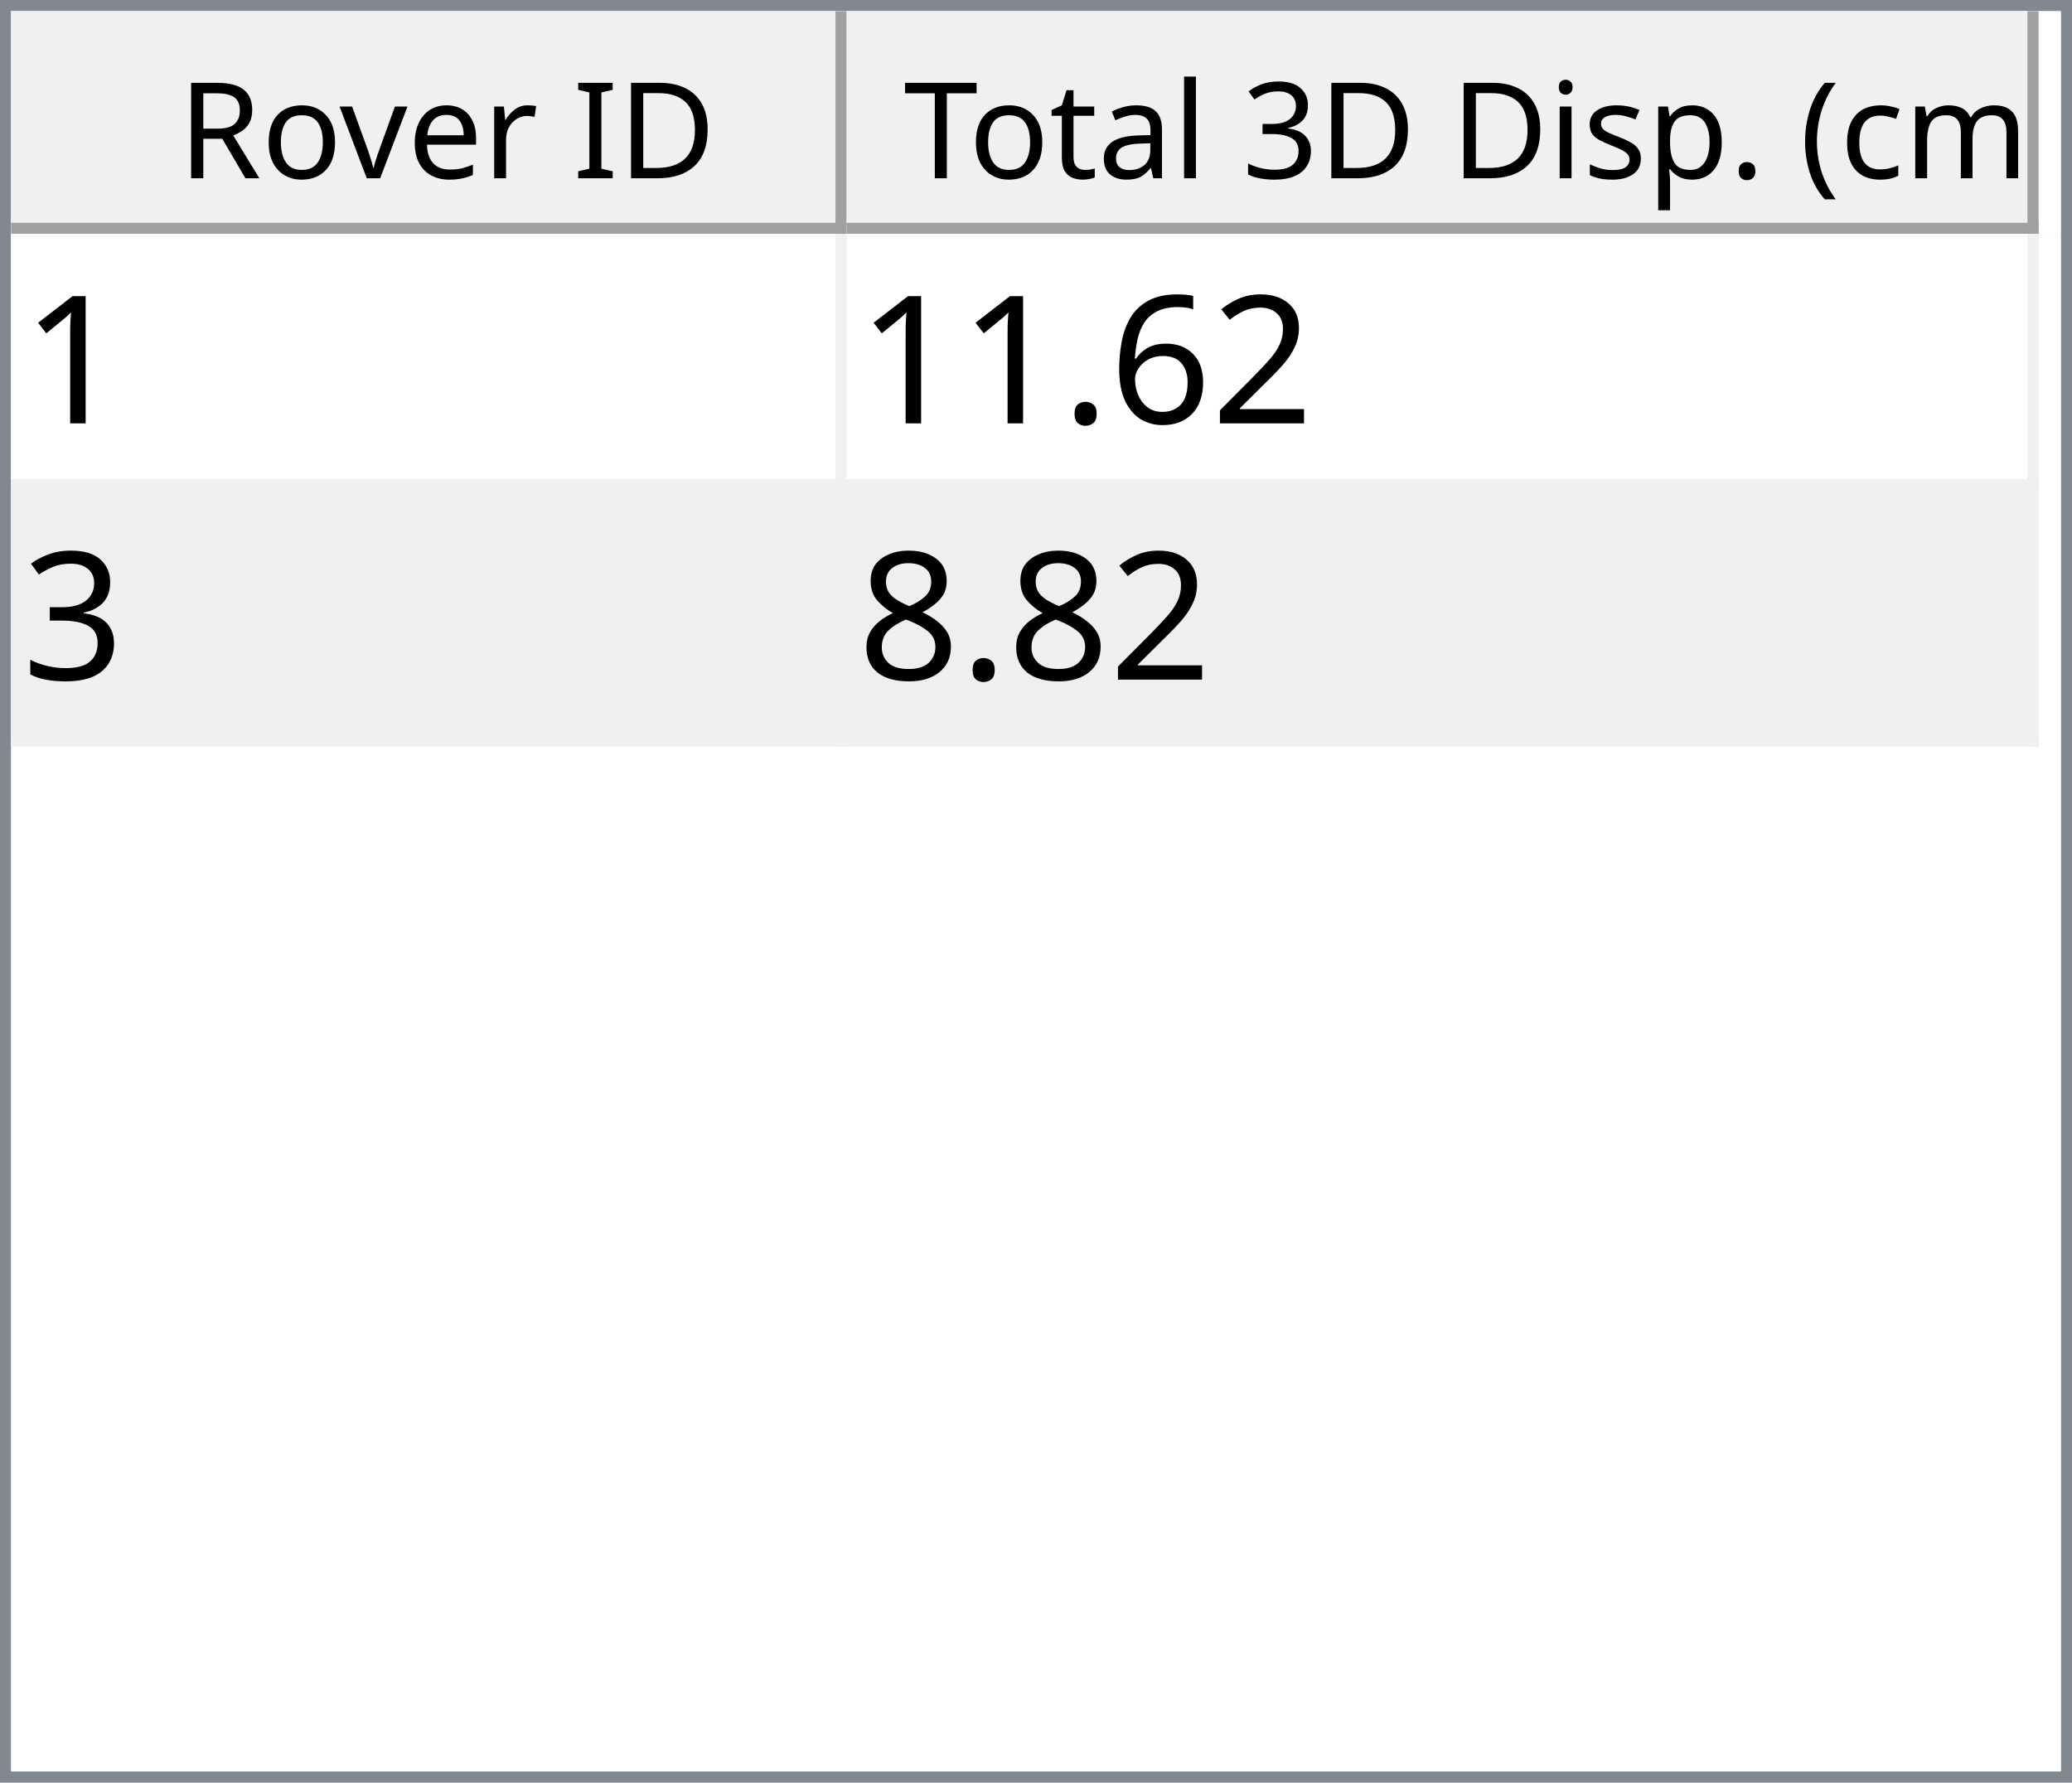
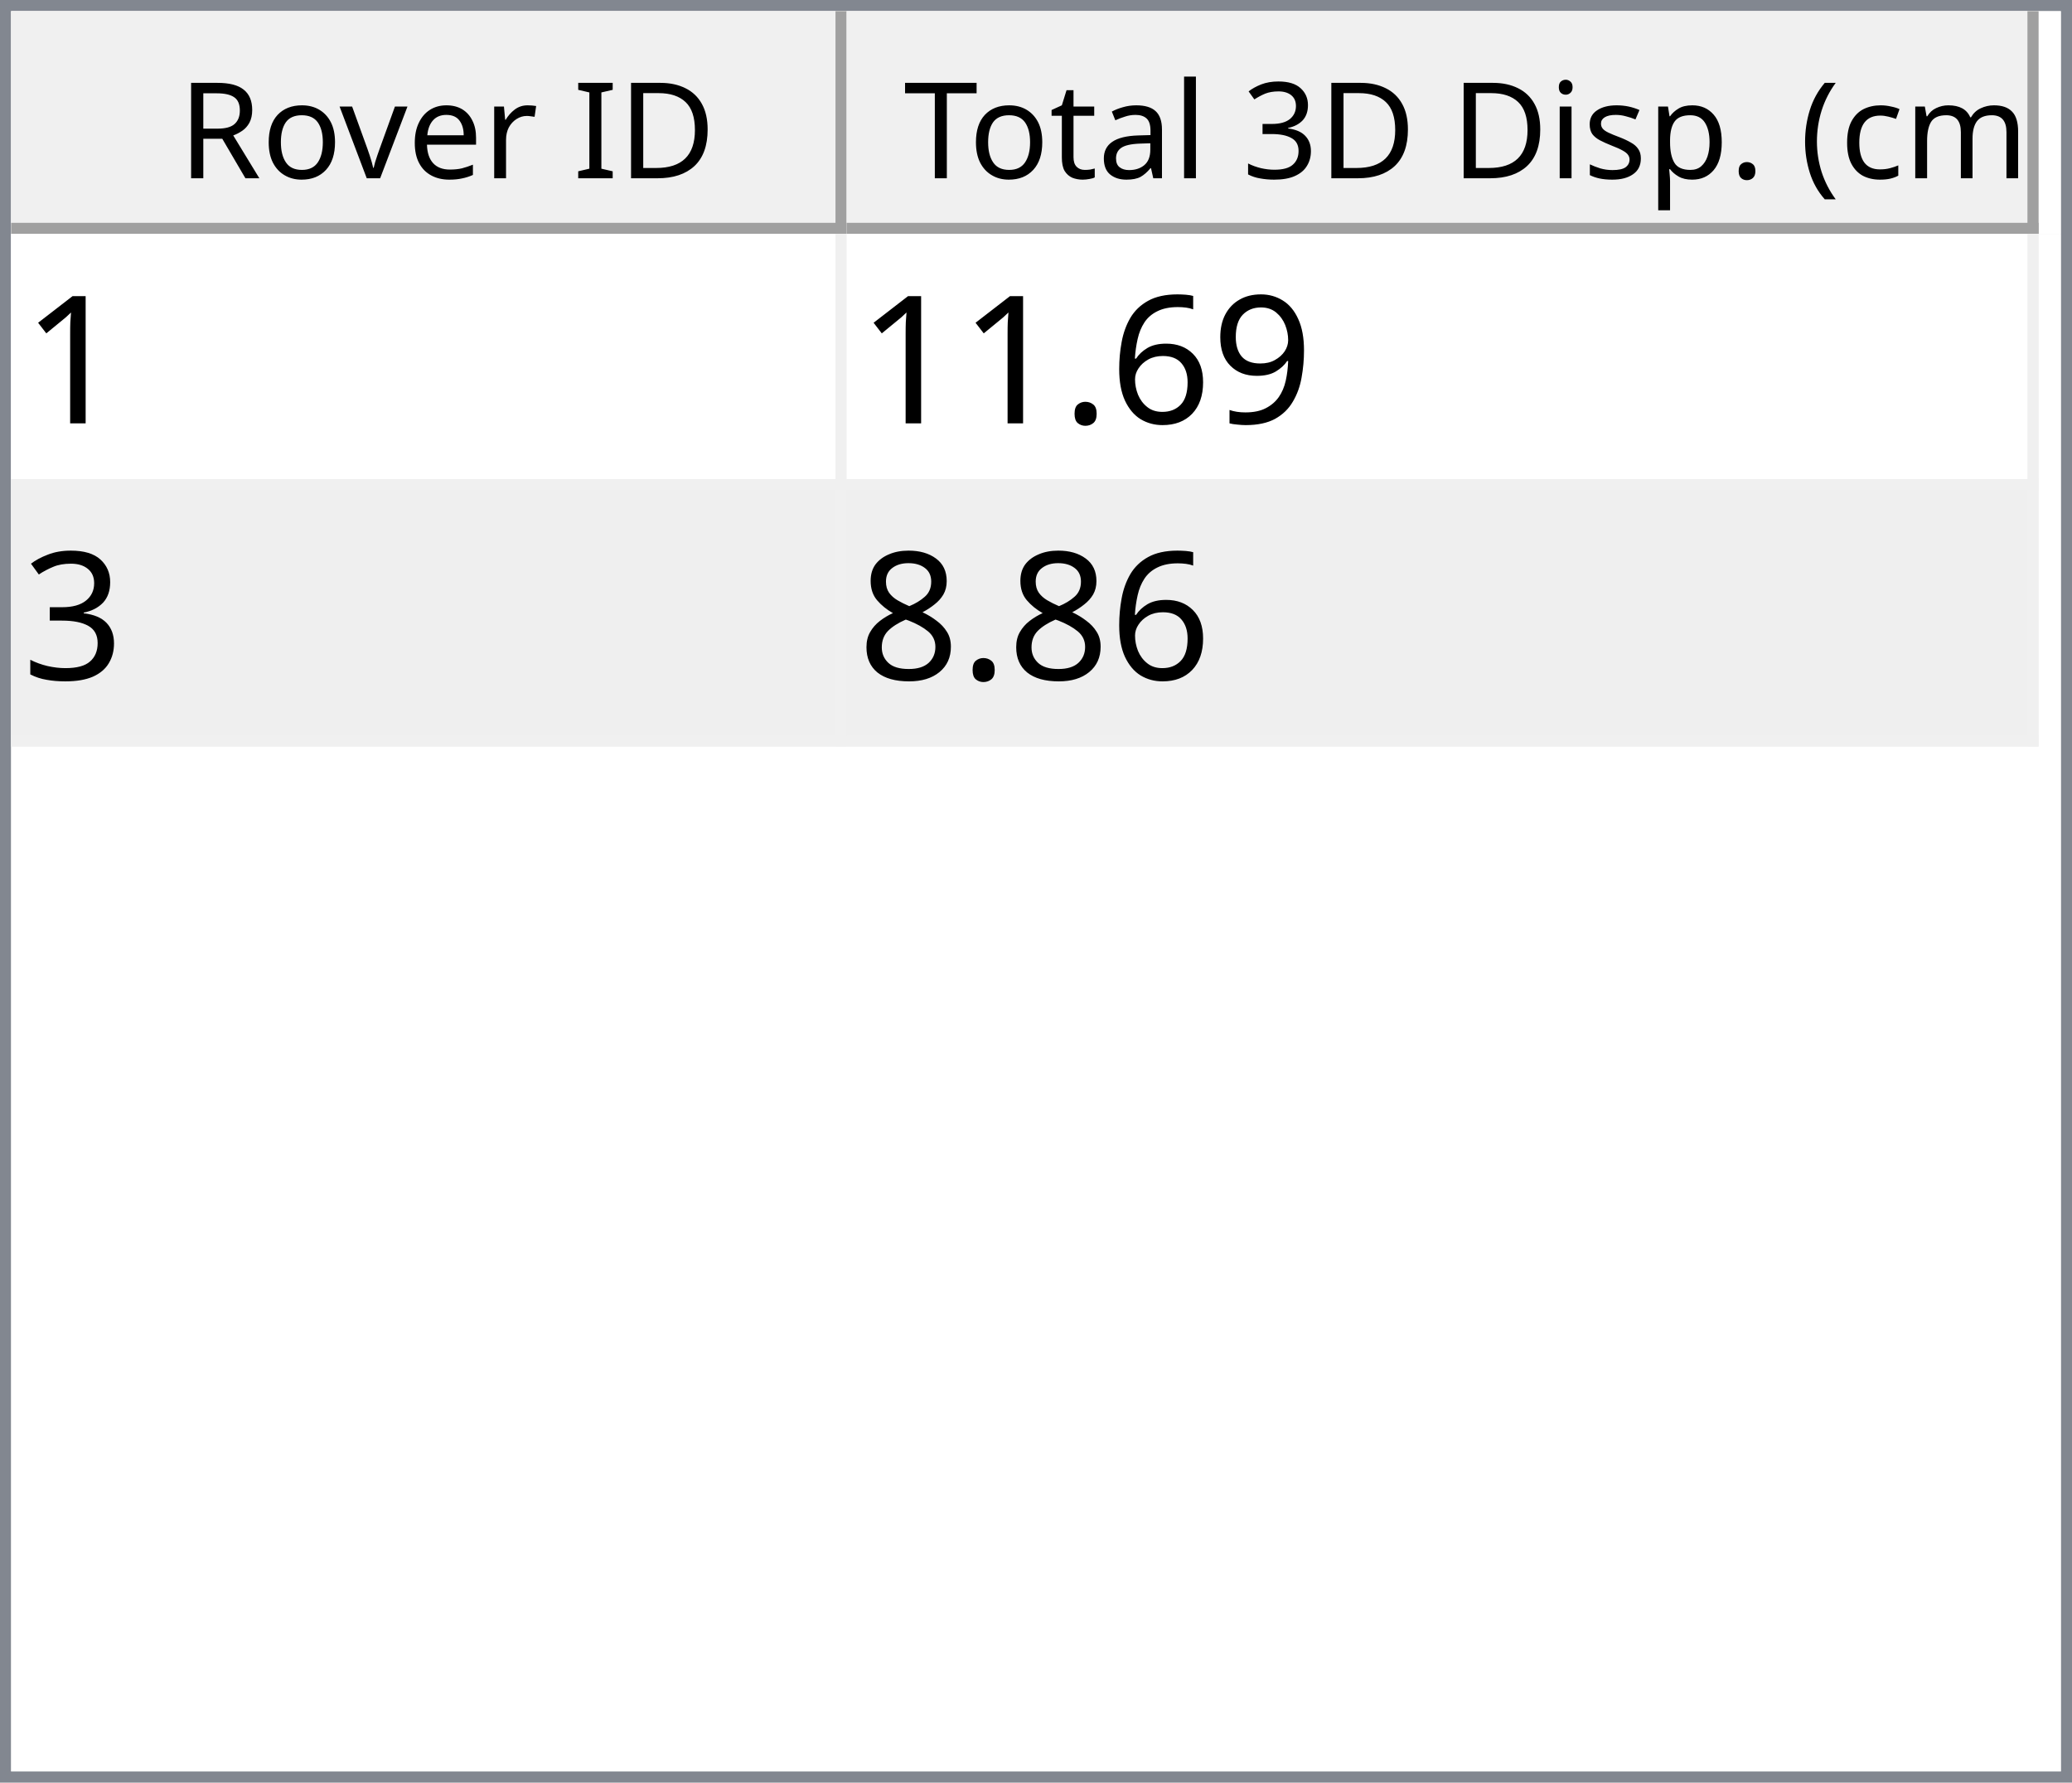
<svg xmlns="http://www.w3.org/2000/svg" style="fill-opacity:1; color-rendering:auto; color-interpolation:auto; text-rendering:auto; stroke:black; stroke-linecap:square; stroke-miterlimit:10; shape-rendering:auto; stroke-opacity:1; fill:black; stroke-dasharray:none; font-weight:normal; stroke-width:1; font-family:'Dialog'; font-style:normal; stroke-linejoin:miter; font-size:12px; stroke-dashoffset:0; image-rendering:auto;" width="186" height="160">
  <defs id="genericDefs" />
  <g>
    <defs id="defs1">
      <clipPath clipPathUnits="userSpaceOnUse" id="clipPath1">
        <path d="M0 0 L186 0 L186 160 L0 160 L0 0 Z" />
      </clipPath>
      <clipPath clipPathUnits="userSpaceOnUse" id="clipPath2">
        <path d="M0 0 L0 160 L186 160 L186 0 Z" />
      </clipPath>
      <clipPath clipPathUnits="userSpaceOnUse" id="clipPath3">
        <path d="M0 0 L0 20 L184 20 L184 0 Z" />
      </clipPath>
      <clipPath clipPathUnits="userSpaceOnUse" id="clipPath4">
        <path d="M0 0 L0 20 L75 20 L75 0 Z" />
      </clipPath>
      <clipPath clipPathUnits="userSpaceOnUse" id="clipPath5">
        <path d="M1 1 L1 19 L74 19 L74 1 Z" />
      </clipPath>
      <clipPath clipPathUnits="userSpaceOnUse" id="clipPath6">
        <path d="M0 0 L0 18 L73 18 L73 0 Z" />
      </clipPath>
      <clipPath clipPathUnits="userSpaceOnUse" id="clipPath7">
        <path d="M-0.5 -0.5 L-0.5 19.5 L74.5 19.5 L74.5 -0.5 Z" />
      </clipPath>
      <clipPath clipPathUnits="userSpaceOnUse" id="clipPath8">
        <path d="M0 0 L0 20 L107 20 L107 0 Z" />
      </clipPath>
      <clipPath clipPathUnits="userSpaceOnUse" id="clipPath9">
        <path d="M1 1 L1 19 L106 19 L106 1 Z" />
      </clipPath>
      <clipPath clipPathUnits="userSpaceOnUse" id="clipPath10">
        <path d="M0 0 L0 18 L105 18 L105 0 Z" />
      </clipPath>
      <clipPath clipPathUnits="userSpaceOnUse" id="clipPath11">
        <path d="M-0.5 -0.5 L-0.5 19.5 L106.5 19.5 L106.5 -0.5 Z" />
      </clipPath>
      <clipPath clipPathUnits="userSpaceOnUse" id="clipPath12">
        <path d="M0 0 L0 138 L184 138 L184 0 Z" />
      </clipPath>
      <clipPath clipPathUnits="userSpaceOnUse" id="clipPath13">
        <path d="M0 0 L0 46 L182 46 L182 0 Z" />
      </clipPath>
      <clipPath clipPathUnits="userSpaceOnUse" id="clipPath14">
        <path d="M-0.5 -0.5 L-0.5 45.5 L181.5 45.5 L181.5 -0.5 Z" />
      </clipPath>
      <clipPath clipPathUnits="userSpaceOnUse" id="clipPath15">
        <path d="M0 0 L0 22 L74 22 L74 0 Z" />
      </clipPath>
      <clipPath clipPathUnits="userSpaceOnUse" id="clipPath16">
        <path d="M0 0 L0 22 L106 22 L106 0 Z" />
      </clipPath>
      <font horiz-adv-x="64.551" id="font1">
        <font-face ascent="107.91" descent="25.098" units-per-em="100" style="font-style:normal; font-family:Segoe UI; font-weight:normal;" />
        <missing-glyph horiz-adv-x="64.551" d="M8.109 0 L8.109 68.266 L56.453 68.266 L56.453 0 L8.109 0 ZM15.328 7.234 L49.219 7.234 L49.219 61.031 L15.328 61.031 L15.328 7.234 Z" />
        <glyph unicode="D" horiz-adv-x="70.117" d="M9.188 0 L9.188 70.016 L28.516 70.016 Q65.531 70.016 65.531 35.891 Q65.531 19.672 55.25 9.836 Q44.969 0 27.734 0 L9.188 0 ZM17.391 62.594 L17.391 7.422 L27.828 7.422 Q41.609 7.422 49.273 14.797 Q56.938 22.172 56.938 35.688 Q56.938 62.594 28.328 62.594 L17.391 62.594 Z" />
        <glyph unicode="I" horiz-adv-x="26.611" d="M17.391 0 L9.188 0 L9.188 70.016 L17.391 70.016 L17.391 0 Z" />
        <glyph unicode=" " horiz-adv-x="27.393" d="" />
        <glyph unicode="r" horiz-adv-x="34.766" d="M34.188 41.891 Q32.078 43.5 28.125 43.5 Q23 43.5 19.555 38.672 Q16.109 33.844 16.109 25.484 L16.109 0 L8.109 0 L8.109 50 L16.109 50 L16.109 39.703 L16.312 39.703 Q18.016 44.969 21.531 47.922 Q25.047 50.875 29.391 50.875 Q32.516 50.875 34.188 50.203 L34.188 41.891 Z" />
        <glyph unicode="e" horiz-adv-x="52.295" d="M48.297 23 L12.984 23 Q13.188 14.656 17.484 10.109 Q21.781 5.562 29.297 5.562 Q37.75 5.562 44.828 11.141 L44.828 3.609 Q38.234 -1.172 27.391 -1.172 Q16.797 -1.172 10.742 5.641 Q4.688 12.453 4.688 24.812 Q4.688 36.469 11.305 43.82 Q17.922 51.172 27.734 51.172 Q37.547 51.172 42.922 44.828 Q48.297 38.484 48.297 27.203 L48.297 23 ZM40.094 29.781 Q40.047 36.719 36.75 40.578 Q33.453 44.438 27.594 44.438 Q21.922 44.438 17.969 40.383 Q14.016 36.328 13.094 29.781 L40.094 29.781 Z" />
        <glyph unicode="v" horiz-adv-x="47.9" d="M47.406 50 L27.484 0 L19.625 0 L0.688 50 L9.469 50 L22.172 13.672 Q23.578 9.672 23.922 6.688 L24.125 6.688 Q24.609 10.453 25.688 13.484 L38.969 50 L47.406 50 Z" />
        <glyph unicode="o" horiz-adv-x="58.594" d="M29 -1.172 Q17.922 -1.172 11.305 5.836 Q4.688 12.844 4.688 24.422 Q4.688 37.016 11.57 44.094 Q18.453 51.172 30.172 51.172 Q41.359 51.172 47.633 44.289 Q53.906 37.406 53.906 25.203 Q53.906 13.234 47.141 6.031 Q40.375 -1.172 29 -1.172 ZM29.594 44.438 Q21.875 44.438 17.383 39.188 Q12.891 33.938 12.891 24.703 Q12.891 15.828 17.43 10.695 Q21.969 5.562 29.594 5.562 Q37.359 5.562 41.531 10.594 Q45.703 15.625 45.703 24.906 Q45.703 34.281 41.531 39.359 Q37.359 44.438 29.594 44.438 Z" />
        <glyph unicode="R" horiz-adv-x="59.814" d="M59.375 0 L49.609 0 L37.891 19.625 Q36.281 22.359 34.766 24.289 Q33.25 26.219 31.664 27.438 Q30.078 28.656 28.25 29.219 Q26.422 29.781 24.125 29.781 L17.391 29.781 L17.391 0 L9.188 0 L9.188 70.016 L30.078 70.016 Q34.672 70.016 38.555 68.867 Q42.438 67.719 45.289 65.375 Q48.141 63.031 49.758 59.547 Q51.375 56.062 51.375 51.375 Q51.375 47.703 50.273 44.656 Q49.172 41.609 47.148 39.211 Q45.125 36.812 42.266 35.133 Q39.406 33.453 35.844 32.516 L35.844 32.328 Q37.594 31.547 38.891 30.547 Q40.188 29.547 41.359 28.18 Q42.531 26.812 43.68 25.078 Q44.828 23.344 46.234 21.047 L59.375 0 ZM17.391 62.594 L17.391 37.203 L28.516 37.203 Q31.594 37.203 34.203 38.133 Q36.812 39.062 38.719 40.797 Q40.625 42.531 41.703 45.047 Q42.781 47.562 42.781 50.688 Q42.781 56.297 39.141 59.445 Q35.5 62.594 28.609 62.594 L17.391 62.594 Z" />
        <glyph unicode=")" horiz-adv-x="30.176" d="M8.297 -15.922 L1.172 -15.922 Q16.406 2.344 16.406 26.812 Q16.406 51.469 1.078 70.016 L8.297 70.016 Q23.531 52.156 23.531 26.703 Q23.531 1.375 8.297 -15.922 Z" />
        <glyph unicode="m" horiz-adv-x="86.133" d="M79.109 0 L71.094 0 L71.094 28.719 Q71.094 37.016 68.531 40.727 Q65.969 44.438 59.906 44.438 Q54.781 44.438 51.195 39.75 Q47.609 35.062 47.609 28.516 L47.609 0 L39.594 0 L39.594 29.688 Q39.594 44.438 28.219 44.438 Q22.953 44.438 19.531 40.016 Q16.109 35.594 16.109 28.516 L16.109 0 L8.109 0 L8.109 50 L16.109 50 L16.109 42.094 L16.312 42.094 Q21.625 51.172 31.844 51.172 Q36.969 51.172 40.773 48.312 Q44.578 45.453 46 40.828 Q51.562 51.172 62.594 51.172 Q79.109 51.172 79.109 30.812 L79.109 0 Z" />
        <glyph unicode="c" horiz-adv-x="46.191" d="M42.188 2.297 Q36.422 -1.172 28.516 -1.172 Q17.828 -1.172 11.258 5.789 Q4.688 12.75 4.688 23.828 Q4.688 36.188 11.766 43.68 Q18.844 51.172 30.672 51.172 Q37.25 51.172 42.281 48.734 L42.281 40.531 Q36.719 44.438 30.375 44.438 Q22.703 44.438 17.797 38.945 Q12.891 33.453 12.891 24.516 Q12.891 15.719 17.508 10.641 Q22.125 5.562 29.891 5.562 Q36.422 5.562 42.188 9.906 L42.188 2.297 Z" />
        <glyph unicode="(" horiz-adv-x="30.176" d="M29.109 -15.922 L21.969 -15.922 Q6.844 1.375 6.844 26.703 Q6.844 52.156 21.969 70.016 L29.203 70.016 Q13.875 51.469 13.875 26.812 Q13.875 2.344 29.109 -15.922 Z" />
        <glyph unicode="." horiz-adv-x="21.68" d="M10.891 -1.078 Q8.641 -1.078 7.055 0.539 Q5.469 2.156 5.469 4.391 Q5.469 6.641 7.055 8.273 Q8.641 9.906 10.891 9.906 Q13.188 9.906 14.797 8.273 Q16.406 6.641 16.406 4.391 Q16.406 2.156 14.797 0.539 Q13.188 -1.078 10.891 -1.078 Z" />
        <glyph unicode="p" horiz-adv-x="58.789" d="M16.312 7.234 L16.109 7.234 L16.109 -23 L8.109 -23 L8.109 50 L16.109 50 L16.109 41.219 L16.312 41.219 Q22.219 51.172 33.594 51.172 Q43.266 51.172 48.688 44.461 Q54.109 37.75 54.109 26.469 Q54.109 13.922 48 6.375 Q41.891 -1.172 31.297 -1.172 Q21.578 -1.172 16.312 7.234 ZM16.109 27.391 L16.109 20.406 Q16.109 14.203 20.141 9.883 Q24.172 5.562 30.375 5.562 Q37.641 5.562 41.773 11.133 Q45.906 16.703 45.906 26.609 Q45.906 34.969 42.047 39.703 Q38.188 44.438 31.594 44.438 Q24.609 44.438 20.359 39.578 Q16.109 34.719 16.109 27.391 Z" />
        <glyph unicode="s" horiz-adv-x="42.432" d="M5.078 1.812 L5.078 10.406 Q11.625 5.562 19.484 5.562 Q30.031 5.562 30.031 12.594 Q30.031 14.594 29.125 15.992 Q28.219 17.391 26.68 18.461 Q25.141 19.531 23.07 20.383 Q21 21.234 18.609 22.172 Q15.281 23.484 12.766 24.828 Q10.25 26.172 8.57 27.859 Q6.891 29.547 6.031 31.695 Q5.172 33.844 5.172 36.719 Q5.172 40.234 6.789 42.945 Q8.406 45.656 11.086 47.484 Q13.766 49.312 17.211 50.242 Q20.656 51.172 24.312 51.172 Q30.812 51.172 35.938 48.922 L35.938 40.828 Q30.422 44.438 23.25 44.438 Q21 44.438 19.195 43.922 Q17.391 43.406 16.094 42.477 Q14.797 41.547 14.086 40.258 Q13.375 38.969 13.375 37.406 Q13.375 35.453 14.086 34.133 Q14.797 32.812 16.164 31.789 Q17.531 30.766 19.484 29.938 Q21.438 29.109 23.922 28.125 Q27.25 26.859 29.883 25.516 Q32.516 24.172 34.375 22.484 Q36.234 20.797 37.234 18.602 Q38.234 16.406 38.234 13.375 Q38.234 9.672 36.602 6.938 Q34.969 4.203 32.234 2.398 Q29.5 0.594 25.93 -0.289 Q22.359 -1.172 18.453 -1.172 Q10.75 -1.172 5.078 1.812 Z" />
        <glyph unicode="i" horiz-adv-x="24.219" d="M12.203 62.703 Q10.062 62.703 8.547 64.164 Q7.031 65.625 7.031 67.875 Q7.031 70.125 8.547 71.609 Q10.062 73.094 12.203 73.094 Q14.406 73.094 15.945 71.609 Q17.484 70.125 17.484 67.875 Q17.484 65.719 15.945 64.211 Q14.406 62.703 12.203 62.703 ZM16.109 0 L8.109 0 L8.109 50 L16.109 50 L16.109 0 Z" />
        <glyph unicode="3" horiz-adv-x="53.906" d="M46.531 19.828 Q46.531 15.094 44.75 11.211 Q42.969 7.328 39.719 4.57 Q36.469 1.812 31.93 0.297 Q27.391 -1.219 21.922 -1.219 Q11.922 -1.219 6 2.594 L6 11.188 Q13.094 5.609 22.219 5.609 Q25.875 5.609 28.828 6.539 Q31.781 7.469 33.906 9.227 Q36.031 10.984 37.18 13.477 Q38.328 15.969 38.328 19.094 Q38.328 32.812 18.797 32.812 L12.984 32.812 L12.984 39.594 L18.5 39.594 Q35.797 39.594 35.797 52.484 Q35.797 64.406 22.609 64.406 Q15.188 64.406 8.688 59.422 L8.688 67.188 Q15.375 71.188 24.609 71.188 Q29 71.188 32.57 69.969 Q36.141 68.75 38.68 66.555 Q41.219 64.359 42.609 61.281 Q44 58.203 44 54.5 Q44 40.672 30.031 36.719 L30.031 36.531 Q33.594 36.141 36.625 34.797 Q39.656 33.453 41.852 31.305 Q44.047 29.156 45.289 26.25 Q46.531 23.344 46.531 19.828 Z" />
        <glyph unicode="l" horiz-adv-x="24.219" d="M16.109 0 L8.109 0 L8.109 74.031 L16.109 74.031 L16.109 0 Z" />
        <glyph unicode="a" horiz-adv-x="50.879" d="M43.891 0 L35.891 0 L35.891 7.812 L35.688 7.812 Q30.469 -1.172 20.312 -1.172 Q12.844 -1.172 8.617 2.781 Q4.391 6.734 4.391 13.281 Q4.391 27.297 20.906 29.594 L35.891 31.688 Q35.891 44.438 25.594 44.438 Q16.547 44.438 9.281 38.281 L9.281 46.484 Q16.656 51.172 26.266 51.172 Q43.891 51.172 43.891 32.516 L43.891 0 ZM35.891 25.297 L23.828 23.641 Q18.266 22.859 15.43 20.875 Q12.594 18.891 12.594 13.875 Q12.594 10.203 15.211 7.883 Q17.828 5.562 22.172 5.562 Q28.125 5.562 32.008 9.742 Q35.891 13.922 35.891 20.312 L35.891 25.297 Z" />
        <glyph unicode="t" horiz-adv-x="33.887" d="M31.297 0.484 Q28.469 -1.078 23.828 -1.078 Q10.688 -1.078 10.688 13.578 L10.688 43.172 L2.094 43.172 L2.094 50 L10.688 50 L10.688 62.203 L18.703 64.797 L18.703 50 L31.297 50 L31.297 43.172 L18.703 43.172 L18.703 14.984 Q18.703 9.969 20.414 7.82 Q22.125 5.672 26.078 5.672 Q29.109 5.672 31.297 7.328 L31.297 0.484 Z" />
        <glyph unicode="T" horiz-adv-x="52.393" d="M50.594 62.594 L30.375 62.594 L30.375 0 L22.172 0 L22.172 62.594 L2 62.594 L2 70.016 L50.594 70.016 L50.594 62.594 Z" />
      </font>
      <font horiz-adv-x="75.0" id="font2">
        <font-face ascent="100.537" descent="21.973" units-per-em="100" style="font-style:normal; font-family:sans-serif; font-weight:normal;" />
        <missing-glyph horiz-adv-x="75.0" d="M12.5 0 L12.5 62.5 L62.5 62.5 L62.5 0 L12.5 0 ZM14.062 1.562 L60.938 1.562 L60.938 60.938 L14.062 60.938 L14.062 1.562 Z" />
        <glyph unicode="1" horiz-adv-x="55.615" d="M37.25 0 L28.469 0 L28.469 56 Q25.297 52.984 20.141 49.953 Q14.984 46.922 10.891 45.406 L10.891 53.906 Q18.266 57.375 23.781 62.305 Q29.297 67.234 31.594 71.875 L37.25 71.875 L37.25 0 Z" />
-         <glyph unicode="2" horiz-adv-x="55.615" d="M50.344 8.453 L50.344 0 L3.031 0 Q2.938 3.172 4.047 6.109 Q5.859 10.938 9.836 15.625 Q13.812 20.312 21.344 26.469 Q33.016 36.031 37.117 41.625 Q41.219 47.219 41.219 52.203 Q41.219 57.422 37.477 61.008 Q33.734 64.594 27.734 64.594 Q21.391 64.594 17.578 60.789 Q13.766 56.984 13.719 50.25 L4.688 51.172 Q5.609 61.281 11.664 66.578 Q17.719 71.875 27.938 71.875 Q38.234 71.875 44.242 66.164 Q50.25 60.453 50.25 52 Q50.25 47.703 48.492 43.555 Q46.734 39.406 42.656 34.812 Q38.578 30.219 29.109 22.219 Q21.188 15.578 18.945 13.211 Q16.703 10.844 15.234 8.453 L50.344 8.453 Z" />
+         <glyph unicode="9" horiz-adv-x="55.615" d="M5.469 16.547 L13.922 17.328 Q14.984 11.375 18.016 8.688 Q21.047 6 25.781 6 Q29.828 6 32.883 7.859 Q35.938 9.719 37.891 12.82 Q39.844 15.922 41.164 21.195 Q42.484 26.469 42.484 31.938 Q42.484 32.516 42.438 33.688 Q39.797 29.5 35.234 26.883 Q30.672 24.266 25.344 24.266 Q16.453 24.266 10.305 30.711 Q4.156 37.156 4.156 47.703 Q4.156 58.594 10.578 65.234 Q17 71.875 26.656 71.875 Q33.641 71.875 39.43 68.117 Q45.219 64.359 48.219 57.398 Q51.219 50.438 51.219 37.25 Q51.219 23.531 48.242 15.406 Q45.266 7.281 39.383 3.031 Q33.5 -1.219 25.594 -1.219 Q17.188 -1.219 11.867 3.445 Q6.547 8.109 5.469 16.547 ZM41.453 48.141 Q41.453 55.719 37.43 60.156 Q33.406 64.594 27.734 64.594 Q21.875 64.594 17.531 59.812 Q13.188 55.031 13.188 47.406 Q13.188 40.578 17.312 36.305 Q21.438 32.031 27.484 32.031 Q33.594 32.031 37.523 36.305 Q41.453 40.578 41.453 48.141 Z" />
        <glyph unicode="6" horiz-adv-x="55.615" d="M49.75 54.047 L41.016 53.375 Q39.844 58.547 37.703 60.891 Q34.125 64.656 28.906 64.656 Q24.703 64.656 21.531 62.312 Q17.391 59.281 14.992 53.469 Q12.594 47.656 12.5 36.922 Q15.672 41.75 20.266 44.094 Q24.859 46.438 29.891 46.438 Q38.672 46.438 44.852 39.969 Q51.031 33.5 51.031 23.25 Q51.031 16.5 48.125 10.719 Q45.219 4.938 40.141 1.859 Q35.062 -1.219 28.609 -1.219 Q17.625 -1.219 10.695 6.859 Q3.766 14.938 3.766 33.5 Q3.766 54.25 11.422 63.672 Q18.109 71.875 29.438 71.875 Q37.891 71.875 43.289 67.141 Q48.688 62.406 49.75 54.047 ZM13.875 23.188 Q13.875 18.656 15.797 14.508 Q17.719 10.359 21.188 8.18 Q24.656 6 28.469 6 Q34.031 6 38.039 10.492 Q42.047 14.984 42.047 22.703 Q42.047 30.125 38.086 34.398 Q34.125 38.672 28.125 38.672 Q22.172 38.672 18.023 34.398 Q13.875 30.125 13.875 23.188 Z" />
        <glyph unicode="." horiz-adv-x="27.783" d="M9.078 0 L9.078 10.016 L19.094 10.016 L19.094 0 L9.078 0 Z" />
        <glyph unicode="3" horiz-adv-x="55.615" d="M4.203 18.891 L12.984 20.062 Q14.5 12.594 18.141 9.297 Q21.781 6 27 6 Q33.203 6 37.477 10.297 Q41.75 14.594 41.75 20.953 Q41.75 27 37.797 30.93 Q33.844 34.859 27.734 34.859 Q25.25 34.859 21.531 33.891 L22.516 41.609 Q23.391 41.5 23.922 41.5 Q29.547 41.5 34.039 44.43 Q38.531 47.359 38.531 53.469 Q38.531 58.297 35.258 61.477 Q31.984 64.656 26.812 64.656 Q21.688 64.656 18.266 61.43 Q14.844 58.203 13.875 51.766 L5.078 53.328 Q6.688 62.156 12.398 67.016 Q18.109 71.875 26.609 71.875 Q32.469 71.875 37.398 69.359 Q42.328 66.844 44.945 62.5 Q47.562 58.156 47.562 53.266 Q47.562 48.641 45.07 44.828 Q42.578 41.016 37.703 38.766 Q44.047 37.312 47.562 32.695 Q51.078 28.078 51.078 21.141 Q51.078 11.766 44.242 5.25 Q37.406 -1.266 26.953 -1.266 Q17.531 -1.266 11.305 4.352 Q5.078 9.969 4.203 18.891 Z" />
        <glyph unicode="8" horiz-adv-x="55.615" d="M17.672 38.812 Q12.203 40.828 9.57 44.539 Q6.938 48.25 6.938 53.422 Q6.938 61.234 12.555 66.555 Q18.172 71.875 27.484 71.875 Q36.859 71.875 42.578 66.43 Q48.297 60.984 48.297 53.172 Q48.297 48.188 45.68 44.508 Q43.062 40.828 37.75 38.812 Q44.344 36.672 47.781 31.883 Q51.219 27.094 51.219 20.453 Q51.219 11.281 44.727 5.031 Q38.234 -1.219 27.641 -1.219 Q17.047 -1.219 10.547 5.055 Q4.047 11.328 4.047 20.703 Q4.047 27.688 7.594 32.398 Q11.141 37.109 17.672 38.812 ZM15.922 53.719 Q15.922 48.641 19.195 45.414 Q22.469 42.188 27.688 42.188 Q32.766 42.188 36.016 45.383 Q39.266 48.578 39.266 53.219 Q39.266 58.062 35.914 61.359 Q32.562 64.656 27.594 64.656 Q22.562 64.656 19.242 61.43 Q15.922 58.203 15.922 53.719 ZM13.094 20.656 Q13.094 16.891 14.875 13.375 Q16.656 9.859 20.172 7.93 Q23.688 6 27.734 6 Q34.031 6 38.133 10.055 Q42.234 14.109 42.234 20.359 Q42.234 26.703 38.016 30.859 Q33.797 35.016 27.438 35.016 Q21.234 35.016 17.164 30.914 Q13.094 26.812 13.094 20.656 Z" />
      </font>
    </defs>
    <g style="fill:white; stroke:white;">
      <rect x="0" y="0" width="186" style="clip-path:url(#clipPath1); stroke:none;" height="160" />
    </g>
    <g style="fill:white; text-rendering:optimizeSpeed; color-rendering:optimizeSpeed; image-rendering:optimizeSpeed; shape-rendering:crispEdges; stroke:white; color-interpolation:sRGB;">
      <rect x="0" width="186" height="160" y="0" style="stroke:none;" />
      <path style="stroke:none;" d="M0 160 L186 160 L186 0 L0 0 Z" />
    </g>
    <g style="fill:rgb(240,240,240); font-family:'Segoe UI'; stroke:rgb(240,240,240);">
      <rect x="0" y="0" width="186" style="clip-path:url(#clipPath2); stroke:none;" height="160" />
    </g>
    <g style="fill:rgb(130,135,144); font-family:'Segoe UI'; stroke:rgb(130,135,144);">
      <path d="M0 0 L186 0 L186 160 L0 160 L0 0 ZM1 1 L185 1 L185 159 L1 159 L1 1 Z" style="fill-rule:evenodd; clip-path:url(#clipPath2); stroke:none;" />
    </g>
    <g style="fill:white; font-family:'Segoe UI'; stroke:white;" transform="translate(1,1)">
      <rect x="0" y="0" width="184" style="clip-path:url(#clipPath3); stroke:none;" height="20" />
    </g>
    <g style="fill:rgb(240,240,240); font-family:'Segoe UI'; stroke:rgb(240,240,240);" transform="translate(1,1)">
      <rect x="0" y="0" width="75" style="clip-path:url(#clipPath4); stroke:none;" height="20" />
    </g>
    <g style="font-family:'Segoe UI';" transform="translate(2,2)">
      <text x="14" xml:space="preserve" y="14" style="clip-path:url(#clipPath6); stroke:none;">Rover ID</text>
    </g>
    <g style="fill:rgb(160,160,160); font-family:'Segoe UI'; stroke:rgb(160,160,160); stroke-linejoin:bevel;" transform="translate(1.5,1.5)">
      <line x1="74" x2="74" y1="0" style="fill:none; clip-path:url(#clipPath7);" y2="19" />
    </g>
    <g style="fill:rgb(160,160,160); font-family:'Segoe UI'; stroke:rgb(160,160,160); stroke-linejoin:bevel;" transform="matrix(1,0,0,1,1,1) translate(0.5,0.5)">
      <line x1="0" x2="74" y1="19" style="fill:none; clip-path:url(#clipPath7);" y2="19" />
    </g>
    <g style="fill:rgb(240,240,240); font-family:'Segoe UI'; stroke:rgb(240,240,240);" transform="translate(76,1)">
      <rect x="0" y="0" width="107" style="clip-path:url(#clipPath8); stroke:none;" height="20" />
    </g>
    <g style="font-family:'Segoe UI';" transform="translate(77,2)">
      <text x="1" xml:space="preserve" y="14" style="clip-path:url(#clipPath10); stroke:none;"> Total 3D Disp. (cm)</text>
    </g>
    <g style="fill:rgb(160,160,160); font-family:'Segoe UI'; stroke:rgb(160,160,160); stroke-linejoin:bevel;" transform="translate(76.5,1.5)">
      <line x1="106" x2="106" y1="0" style="fill:none; clip-path:url(#clipPath11);" y2="19" />
    </g>
    <g style="fill:rgb(160,160,160); font-family:'Segoe UI'; stroke:rgb(160,160,160); stroke-linejoin:bevel;" transform="matrix(1,0,0,1,76,1) translate(0.5,0.5)">
      <line x1="0" x2="106" y1="19" style="fill:none; clip-path:url(#clipPath11);" y2="19" />
    </g>
    <g style="fill:white; font-family:'Segoe UI'; stroke:white;" transform="translate(1,21)">
      <rect x="0" y="0" width="184" style="clip-path:url(#clipPath12); stroke:none;" height="138" />
    </g>
    <g style="fill:rgb(240,240,240); font-size:16px; font-family:sans-serif; stroke:rgb(240,240,240);" transform="translate(1,21)">
      <rect x="0" y="0" width="182" style="clip-path:url(#clipPath13); stroke:none;" height="46" />
      <line transform="translate(0.5,0.5)" x1="0" x2="181" y1="22" style="clip-path:url(#clipPath14); fill:none; stroke-linejoin:bevel;" y2="22" />
    </g>
    <g transform="matrix(1,0,0,1,1,21) translate(0.5,0.5)" style="fill:rgb(240,240,240); font-size:16px; font-family:sans-serif; stroke:rgb(240,240,240); stroke-linejoin:bevel;">
      <line x1="0" x2="181" y1="45" style="fill:none; clip-path:url(#clipPath14);" y2="45" />
    </g>
    <g transform="matrix(1,0,0,1,1,21) translate(0.5,0.5)" style="fill:rgb(240,240,240); font-size:16px; font-family:sans-serif; stroke:rgb(240,240,240); stroke-linejoin:bevel;">
      <line x1="74" x2="74" y1="0" style="fill:none; clip-path:url(#clipPath14);" y2="45" />
    </g>
    <g transform="matrix(1,0,0,1,1,21) translate(0.5,0.5)" style="fill:rgb(240,240,240); font-size:16px; font-family:sans-serif; stroke:rgb(240,240,240); stroke-linejoin:bevel;">
      <line x1="181" x2="181" y1="0" style="fill:none; clip-path:url(#clipPath14);" y2="45" />
    </g>
    <g style="fill:white; font-size:16px; font-family:sans-serif; stroke:white;" transform="matrix(1,0,0,1,1,21)">
      <rect x="0" y="0" width="74" style="clip-path:url(#clipPath15); stroke:none;" height="22" />
      <text x="1" y="17" style="fill:black; clip-path:url(#clipPath15); stroke:none;" xml:space="preserve">1</text>
    </g>
    <g style="fill:white; font-size:16px; font-family:sans-serif; stroke:white;" transform="matrix(1,0,0,1,1,21) translate(75,0)">
      <rect x="0" y="0" width="106" style="clip-path:url(#clipPath16); stroke:none;" height="22" />
-       <text x="1" y="17" style="fill:black; clip-path:url(#clipPath16); stroke:none;" xml:space="preserve">11.62</text>
+       <text x="1" y="17" style="fill:black; clip-path:url(#clipPath16); stroke:none;" xml:space="preserve">11.69</text>
    </g>
    <g style="fill:rgb(239,239,239); font-size:16px; font-family:sans-serif; stroke:rgb(239,239,239);" transform="matrix(1,0,0,1,1,21) translate(0,23)">
      <rect x="0" y="0" width="74" style="clip-path:url(#clipPath15); stroke:none;" height="22" />
      <text x="1" y="17" style="fill:black; clip-path:url(#clipPath15); stroke:none;" xml:space="preserve">3</text>
    </g>
    <g style="fill:rgb(239,239,239); font-size:16px; font-family:sans-serif; stroke:rgb(239,239,239);" transform="matrix(1,0,0,1,1,21) translate(75,23)">
      <rect x="0" y="0" width="106" style="clip-path:url(#clipPath16); stroke:none;" height="22" />
-       <text x="1" y="17" style="fill:black; clip-path:url(#clipPath16); stroke:none;" xml:space="preserve">8.82</text>
+       <text x="1" y="17" style="fill:black; clip-path:url(#clipPath16); stroke:none;" xml:space="preserve">8.86</text>
    </g>
  </g>
</svg>
